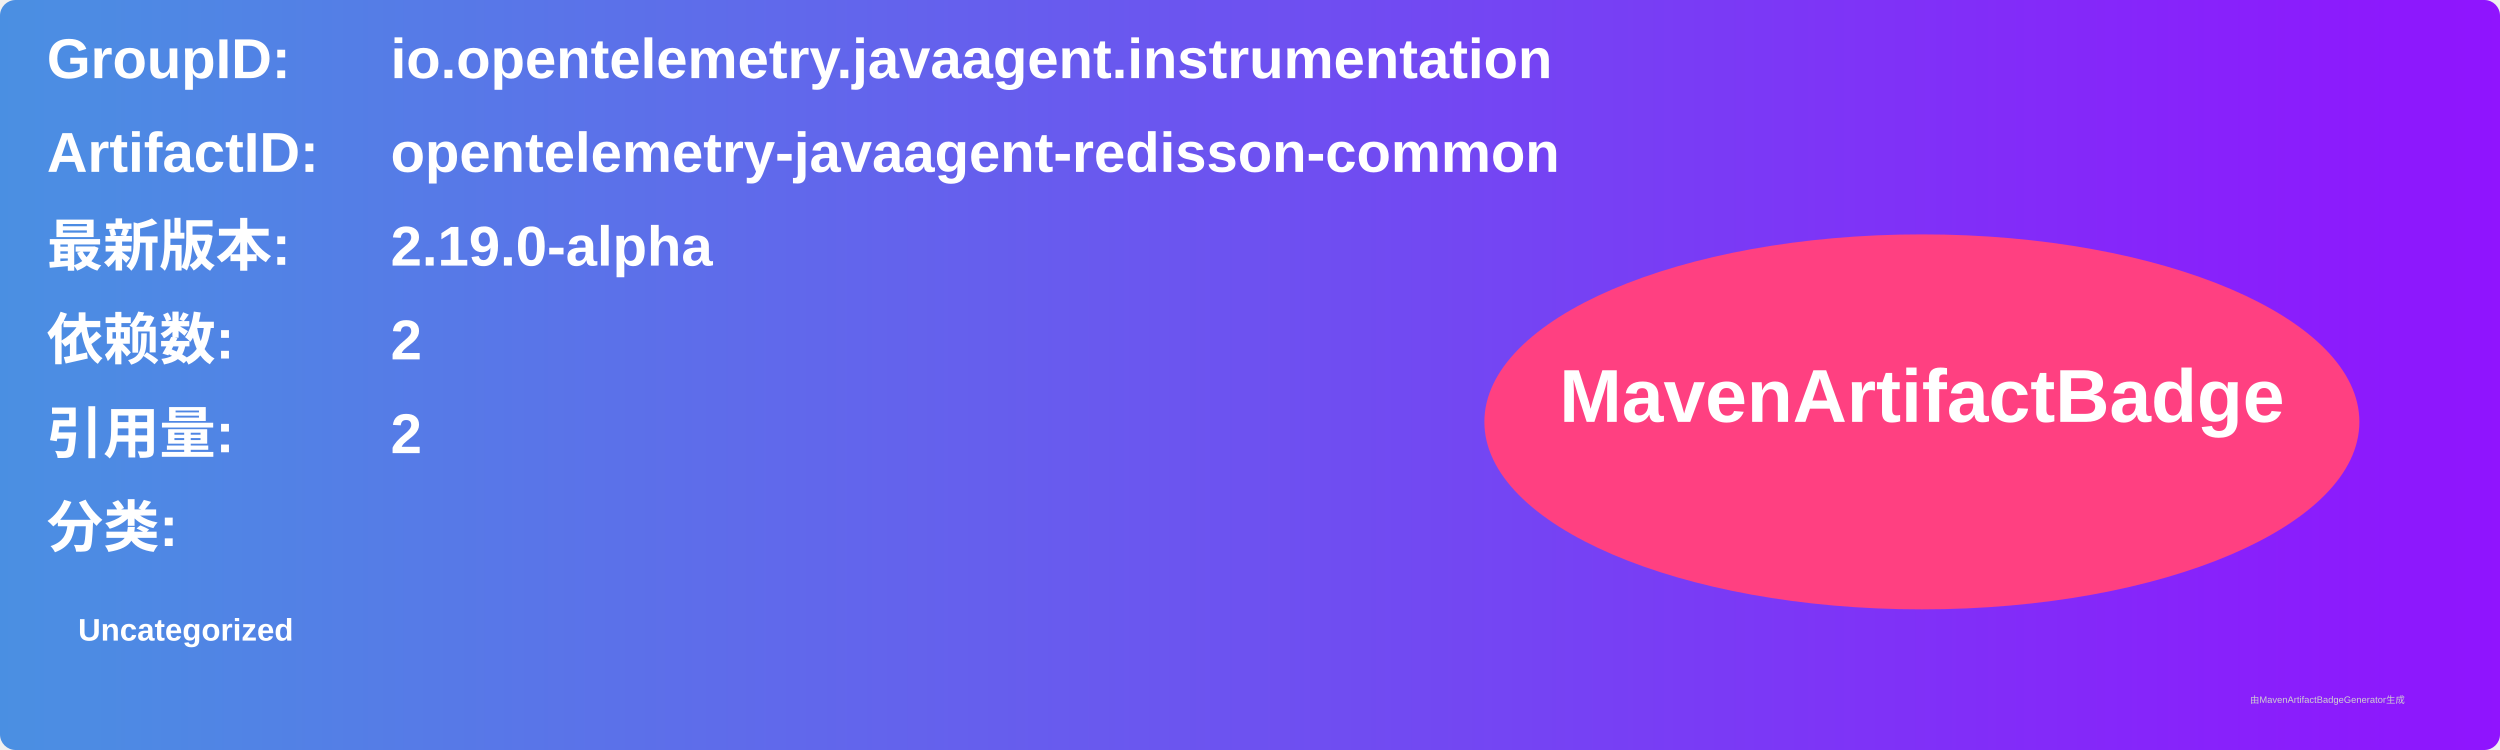
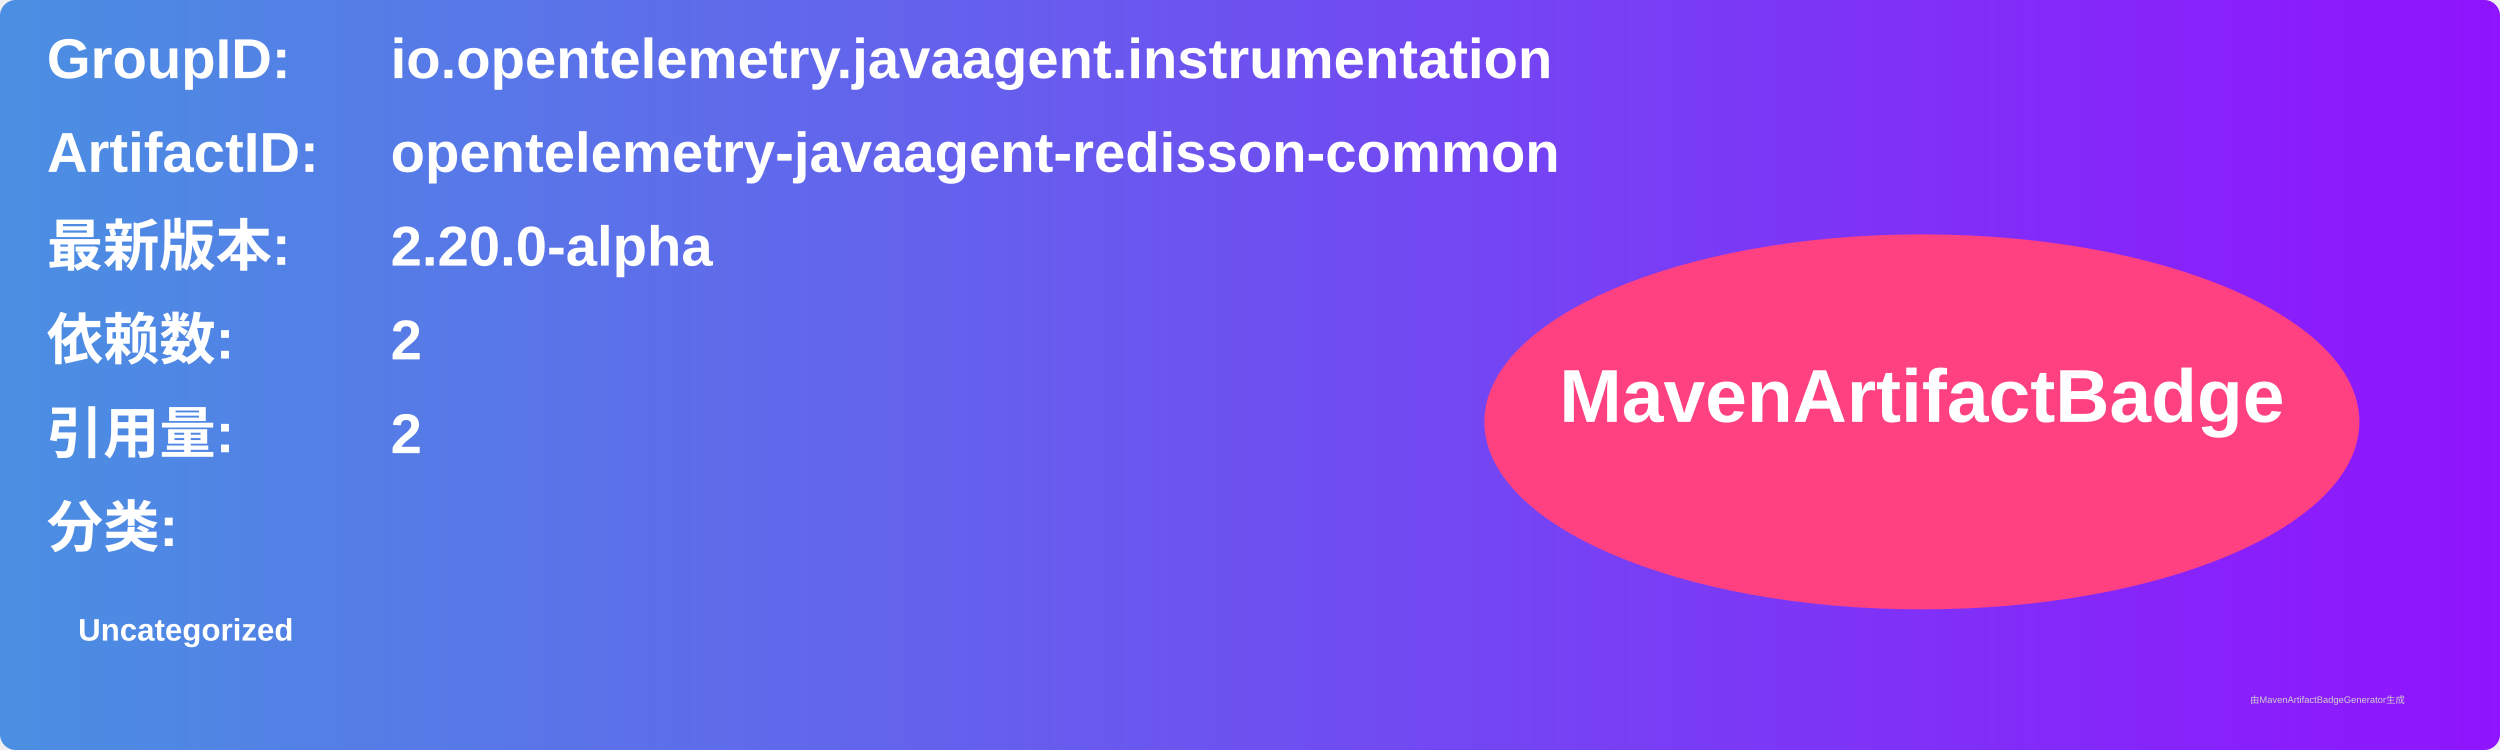
<svg xmlns="http://www.w3.org/2000/svg" width="800" height="240" viewBox="0 0 800 240">
  <linearGradient id="grad" x1="0%" y1="0%" x2="100%" y2="0%">
    <stop offset="0%" stop-color="#4a90e2" />
    <stop offset="100%" stop-color="#9013fe" />
  </linearGradient>
  <rect width="100%" height="100%" rx="5" ry="5" fill="url(#grad)" />
  <g transform="translate(15, 15)">
    <text x="0" y="10" font-family="Arial" font-size="18" fill="white" font-weight="bold" width="260">GroupID:</text>
    <text x="110" y="10" font-family="Arial" font-size="18" fill="white" font-weight="bold" width="460">io.opentelemetry.javaagent.instrumentation</text>
    <text x="0" y="40" font-family="Arial" font-size="18" fill="white" font-weight="bold" width="260">ArtifactID:</text>
    <text x="110" y="40" font-family="Arial" font-size="18" fill="white" font-weight="bold" width="460">opentelemetry-javaagent-redisson-common</text>
    <text x="0" y="70" font-family="Arial" font-size="18" fill="white" font-weight="bold">最新版本:</text>
    <text x="110" y="70" font-family="Arial" font-size="18" fill="white" font-weight="bold">
-       <tspan font-weight="bold">2.19.0-alpha</tspan>
+       <tspan font-weight="bold">2.20.0-alpha</tspan>
    </text>
    <text x="0" y="100" font-family="Arial" font-size="18" fill="white" font-weight="bold">依赖数: </text>
    <text x="110" y="100" font-family="Arial" font-size="18" fill="white">
      <tspan font-weight="bold">2</tspan>
    </text>
    <text x="0" y="130" font-family="Arial" font-size="18" fill="white" font-weight="bold">引用量: </text>
    <text x="110" y="130" font-family="Arial" font-size="18" fill="white">
      <tspan font-weight="bold">2</tspan>
    </text>
    <text x="0" y="160" font-family="Arial" font-size="18" fill="white" font-weight="bold">分类:</text>
    <text x="10" y="190" font-family="Arial" font-size="10" fill="white">
      <tspan font-weight="bold">Uncategorized</tspan>
    </text>
    <ellipse cx="600" cy="120" rx="140" ry="60" fill="#ff4081" />
    <text x="600" y="120" text-anchor="middle" font-family="Arial" font-size="24" fill="white" font-weight="bold">MavenArtifactBadge</text>
  </g>
  <text x="720" y="225" font-family="Arial" font-size="3" fill="#d0d0d0">由MavenArtifactBadgeGenerator生成</text>
</svg>
